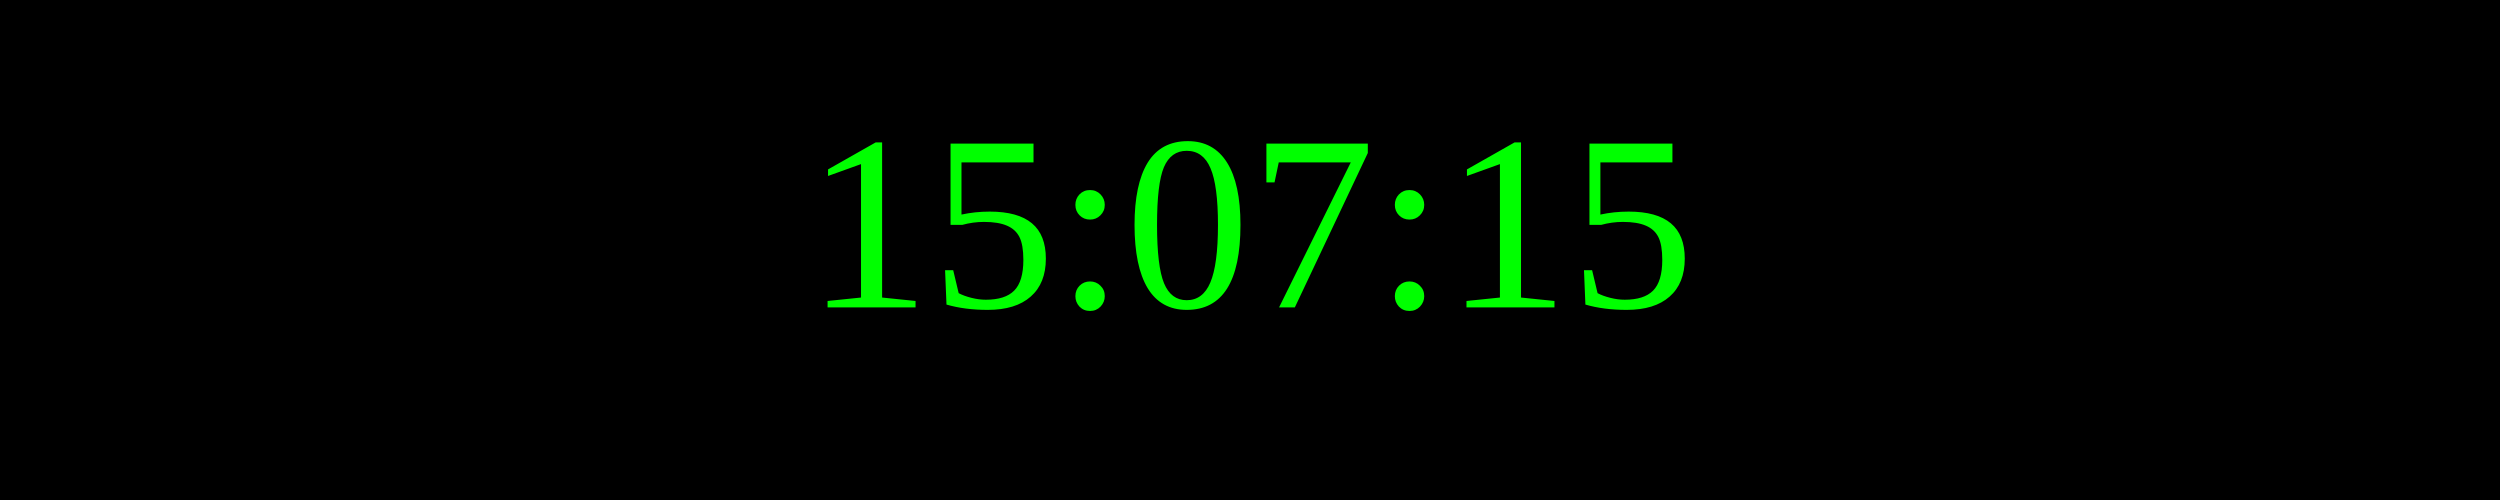
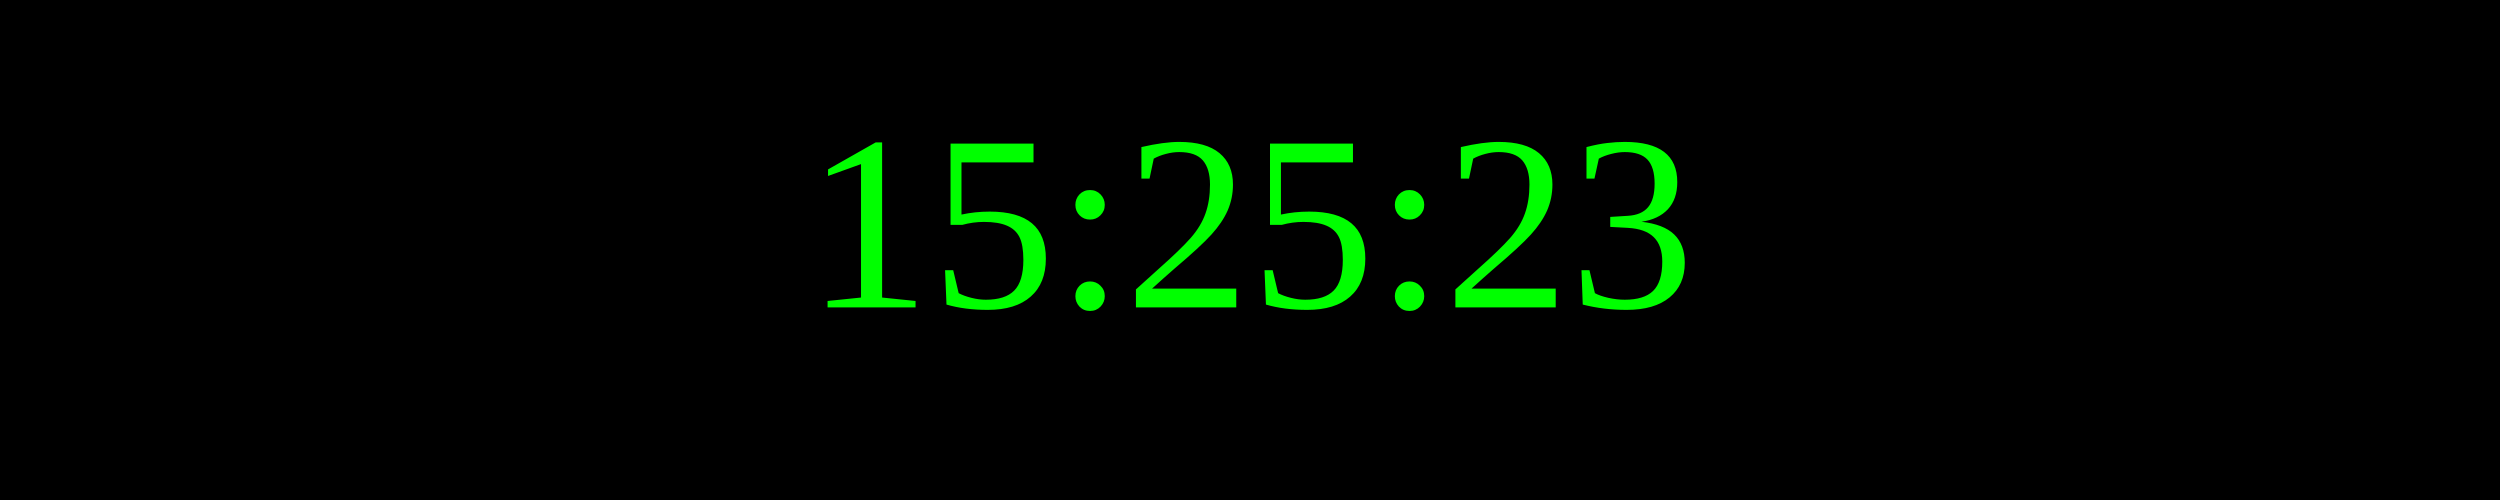
<svg xmlns="http://www.w3.org/2000/svg" width="250" height="50">
  <rect width="100%" height="100%" fill="black" />
  <text x="50%" y="50%" font-size="25" fill="lime" text-anchor="middle" dominant-baseline="middle">
- 15:07:15
+ 15:25:23
</text>
</svg>
